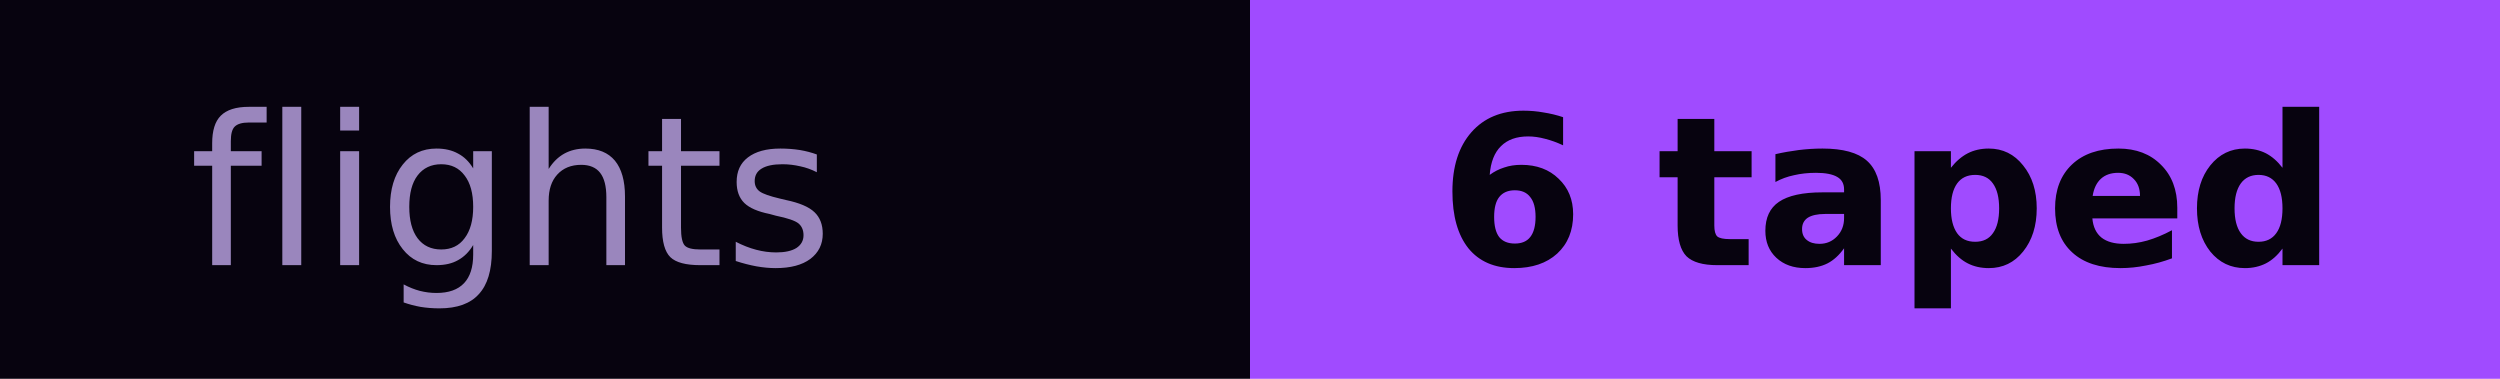
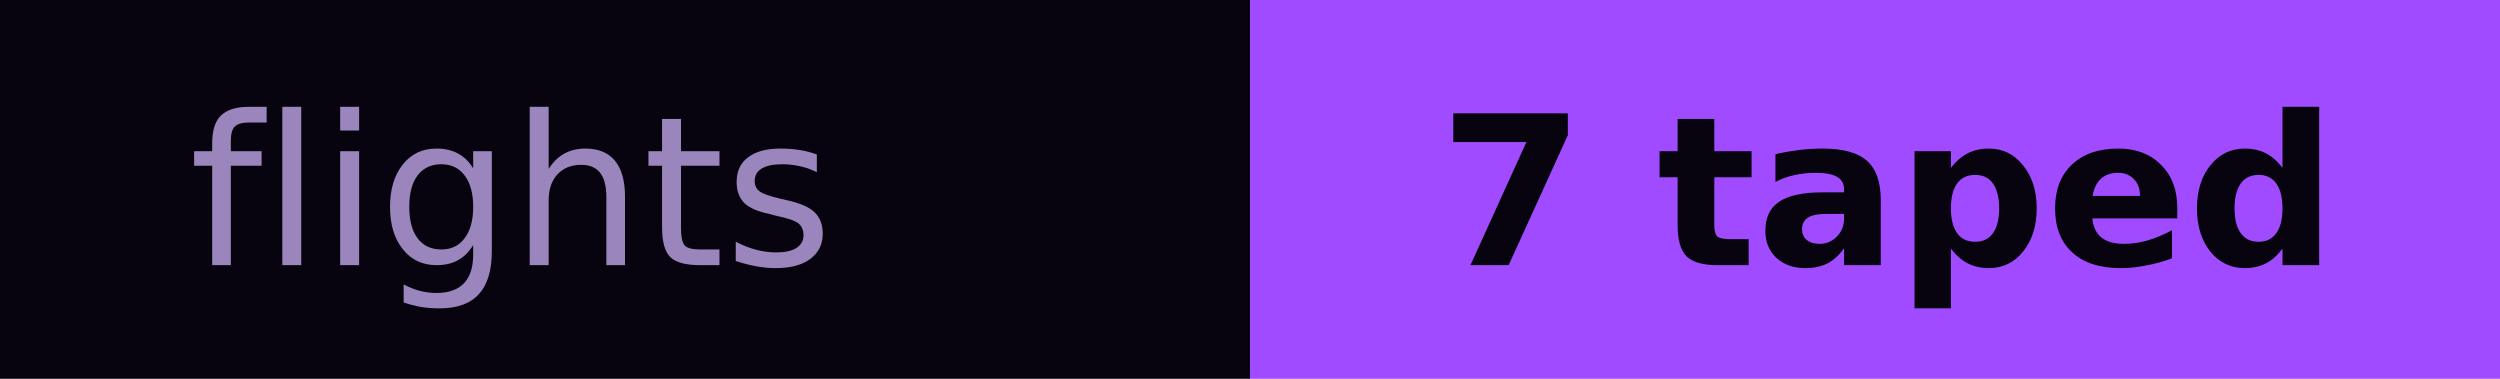
- <svg xmlns="http://www.w3.org/2000/svg" width="132" height="20" role="img" aria-label="flights: 6 taped">
+ <svg xmlns="http://www.w3.org/2000/svg" width="132" height="20" role="img" aria-label="flights: 7 taped">
  <rect width="66" height="20" fill="#07030f" />
  <rect x="66" width="66" height="20" fill="#a04bff" />
  <g font-family="Verdana,DejaVu Sans,sans-serif" font-size="11">
    <text x="10" y="14" fill="#9a86bd" textLength="46">flights</text>
-     <text x="76" y="14" fill="#07030f" font-weight="bold" textLength="46">6 taped</text>
+     <text x="76" y="14" fill="#07030f" font-weight="bold" textLength="46">7 taped</text>
  </g>
</svg>
